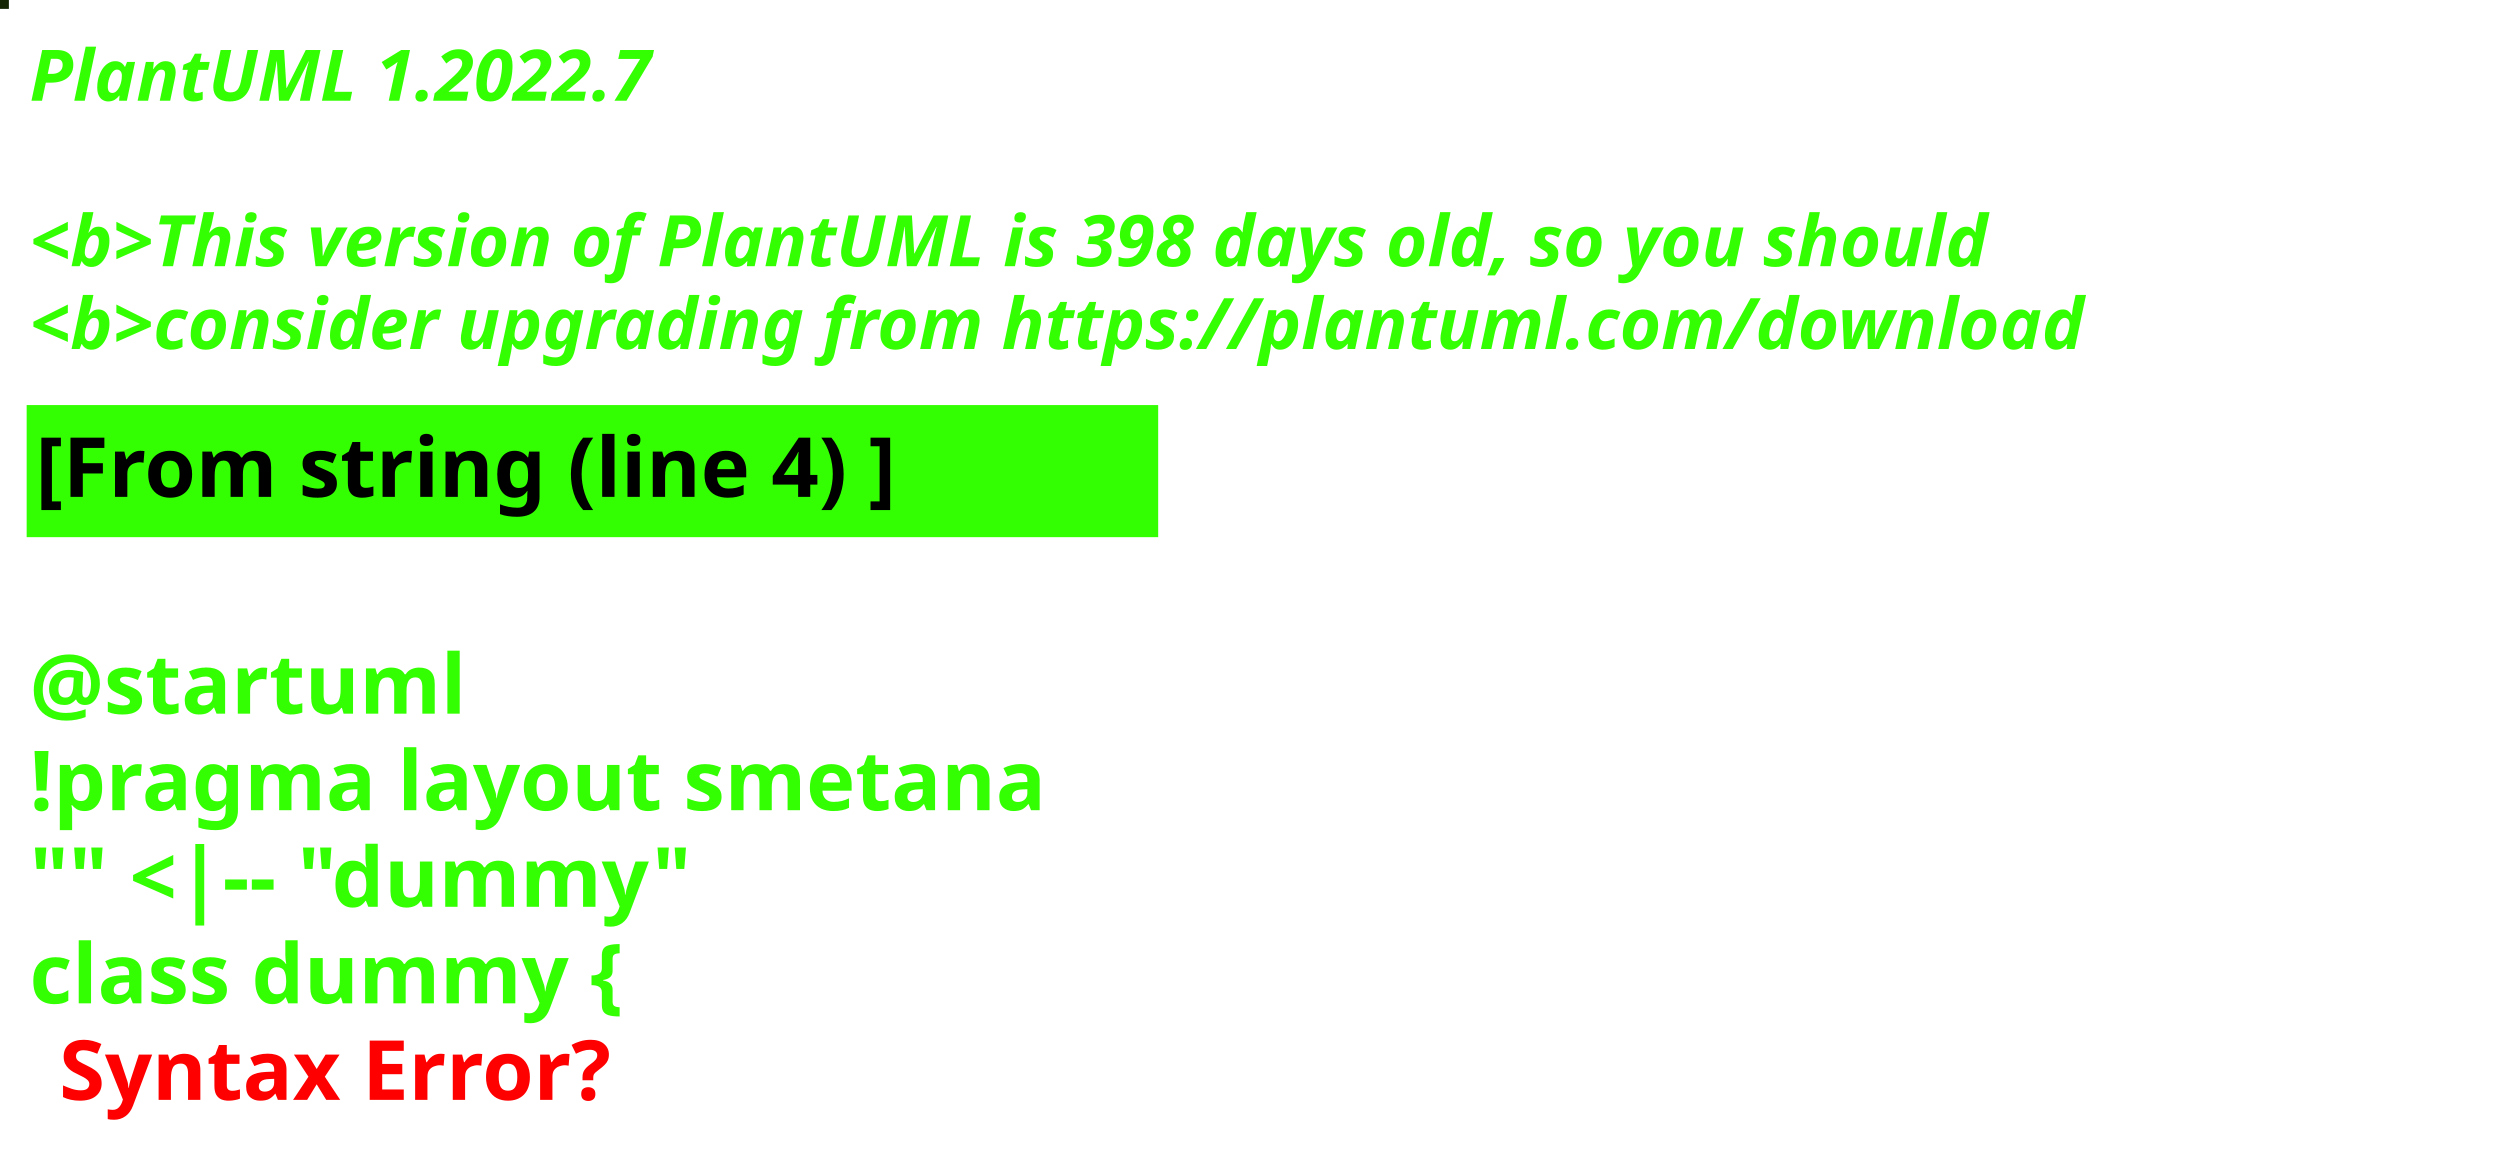
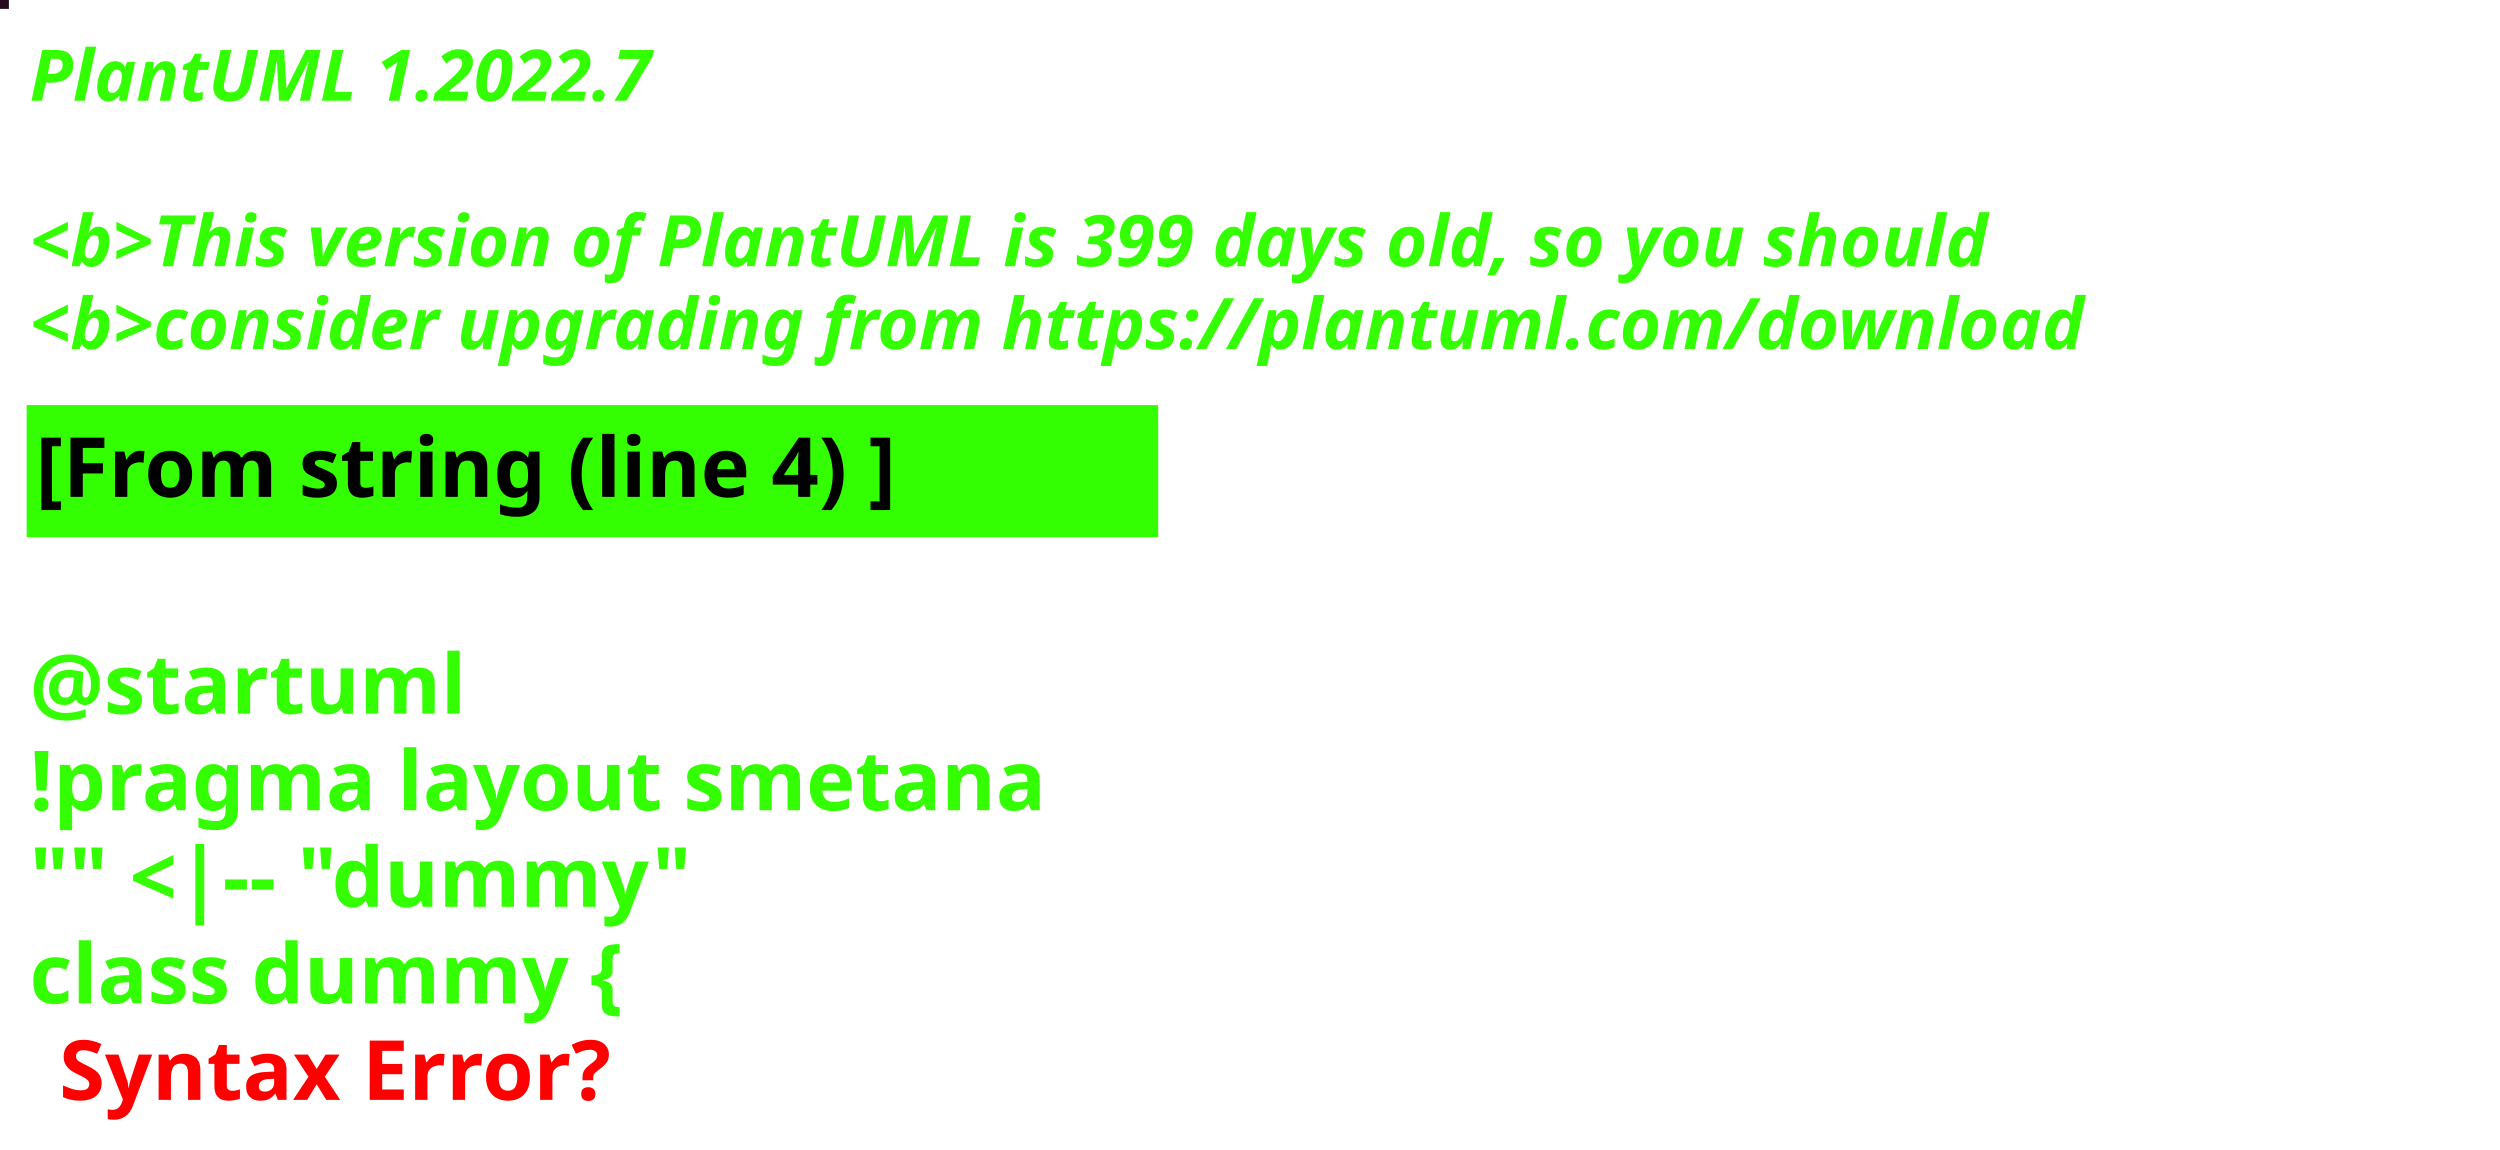
<svg xmlns="http://www.w3.org/2000/svg" contentStyleType="text/css" height="194px" preserveAspectRatio="none" style="width:422px;height:194px;background:#000000;" version="1.1" viewBox="0 0 422 194" width="422px" zoomAndPan="magnify">
  <defs />
  <g>
-     <rect fill="#152605" height="1" style="stroke:#152605;stroke-width:1.0;" width="1" x="0" y="0" />
+     <rect fill="#260C1F" height="1" style="stroke:#260C1F;stroke-width:1.0;" width="1" x="0" y="0" />
    <text fill="#33FF02" font-family="sans-serif" font-size="12" font-style="italic" font-weight="bold" lengthAdjust="spacing" textLength="127" x="5" y="17">PlantUML 1.2022.7</text>
    <text fill="#33FF02" font-family="sans-serif" font-size="12" font-style="italic" font-weight="bold" lengthAdjust="spacing" textLength="4" x="5" y="30.969"> </text>
-     <text fill="#33FF02" font-family="sans-serif" font-size="12" font-style="italic" font-weight="bold" lengthAdjust="spacing" textLength="399" x="5" y="44.938">&lt;b&gt;This version of PlantUML is 398 days old, so you should</text>
+     <text fill="#33FF02" font-family="sans-serif" font-size="12" font-style="italic" font-weight="bold" lengthAdjust="spacing" textLength="399" x="5" y="44.938">&lt;b&gt;This version of PlantUML is 399 days old, so you should</text>
    <text fill="#33FF02" font-family="sans-serif" font-size="12" font-style="italic" font-weight="bold" lengthAdjust="spacing" textLength="408" x="5" y="58.906">&lt;b&gt;consider upgrading from https://plantuml.com/download</text>
    <rect fill="#33FF02" height="21.297" style="stroke:#33FF02;stroke-width:1.0;" width="190" x="5" y="68.875" />
    <text fill="#000000" font-family="sans-serif" font-size="14" font-weight="bold" lengthAdjust="spacing" textLength="168" x="6" y="83.875">[From string (line 4) ]</text>
    <text fill="#33FF02" font-family="sans-serif" font-size="14" font-weight="bold" lengthAdjust="spacing" textLength="5" x="5" y="104.172"> </text>
    <text fill="#33FF02" font-family="sans-serif" font-size="14" font-weight="bold" lengthAdjust="spacing" textLength="79" x="5" y="120.469">@startuml</text>
    <text fill="#33FF02" font-family="sans-serif" font-size="14" font-weight="bold" lengthAdjust="spacing" textLength="190" x="5" y="136.766">!pragma layout smetana</text>
    <text fill="#33FF02" font-family="sans-serif" font-size="14" font-weight="bold" lengthAdjust="spacing" textLength="124" x="5" y="153.062">"" &lt;|-- "dummy"</text>
    <text fill="#33FF02" font-family="sans-serif" font-size="14" font-weight="bold" lengthAdjust="spacing" text-decoration="wavy underline" textLength="117" x="5" y="169.359">class dummy {</text>
    <text fill="#FF0000" font-family="sans-serif" font-size="14" font-weight="bold" lengthAdjust="spacing" textLength="106" x="10" y="185.656">Syntax Error?</text>
  </g>
</svg>
